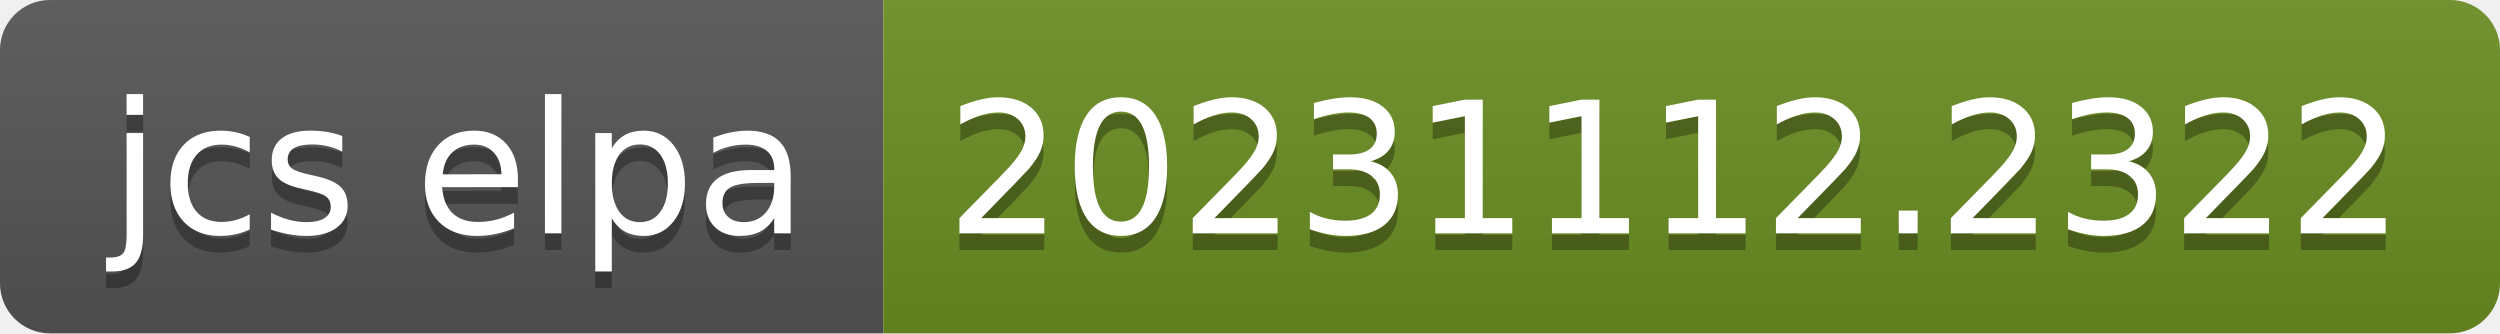
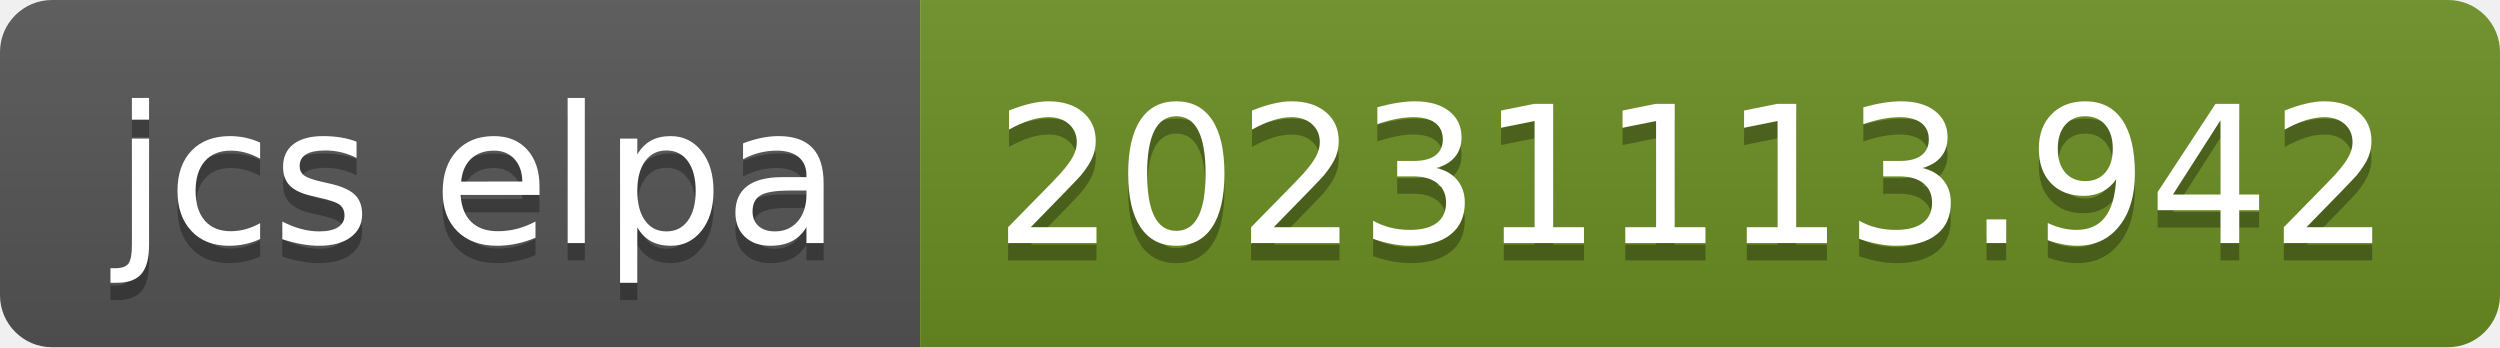
- <svg xmlns="http://www.w3.org/2000/svg" width="150" height="20" role="img" aria-label="jcs elpa: 20231112.2322">
+ <svg xmlns="http://www.w3.org/2000/svg" width="144" height="20" role="img" aria-label="jcs elpa: 20231113.942">
  <linearGradient id="s" x2="0" y2="100%">
    <stop offset="0" stop-color="#bbb" stop-opacity=".1" />
    <stop offset="1" stop-opacity=".1" />
  </linearGradient>
  <clipPath id="r">
-     <rect width="150" height="20" rx="3" fill="#fff" />
+     <rect width="144" height="20" rx="3" fill="#fff" />
  </clipPath>
  <g clip-path="url(#r)">
    <rect width="53" height="20" fill="#555" />
-     <rect x="53" width="97" height="20" fill="#6b8e23" />
-     <rect width="150" height="20" fill="url(#s)" />
+     <rect x="53" width="91" height="20" fill="#6b8e23" />
+     <rect width="144" height="20" fill="url(#s)" />
  </g>
  <g fill="#fff" text-anchor="middle" font-family="Verdana,Geneva,DejaVu Sans,sans-serif" text-rendering="geometricPrecision" font-size="110">
    <text aria-hidden="true" x="275" y="150" fill="#010101" fill-opacity=".3" transform="scale(.1)" textLength="430">jcs elpa</text>
    <text x="275" y="140" transform="scale(.1)" fill="#fff" textLength="430">jcs elpa</text>
-     <text aria-hidden="true" x="1005" y="150" fill="#010101" fill-opacity=".3" transform="scale(.1)" textLength="870">20231112.2322</text>
-     <text x="1005" y="140" transform="scale(.1)" fill="#fff" textLength="870">20231112.2322</text>
+     <text aria-hidden="true" x="975" y="150" fill="#010101" fill-opacity=".3" transform="scale(.1)" textLength="810">20231113.942</text>
+     <text x="975" y="140" transform="scale(.1)" fill="#fff" textLength="810">20231113.942</text>
  </g>
</svg>
